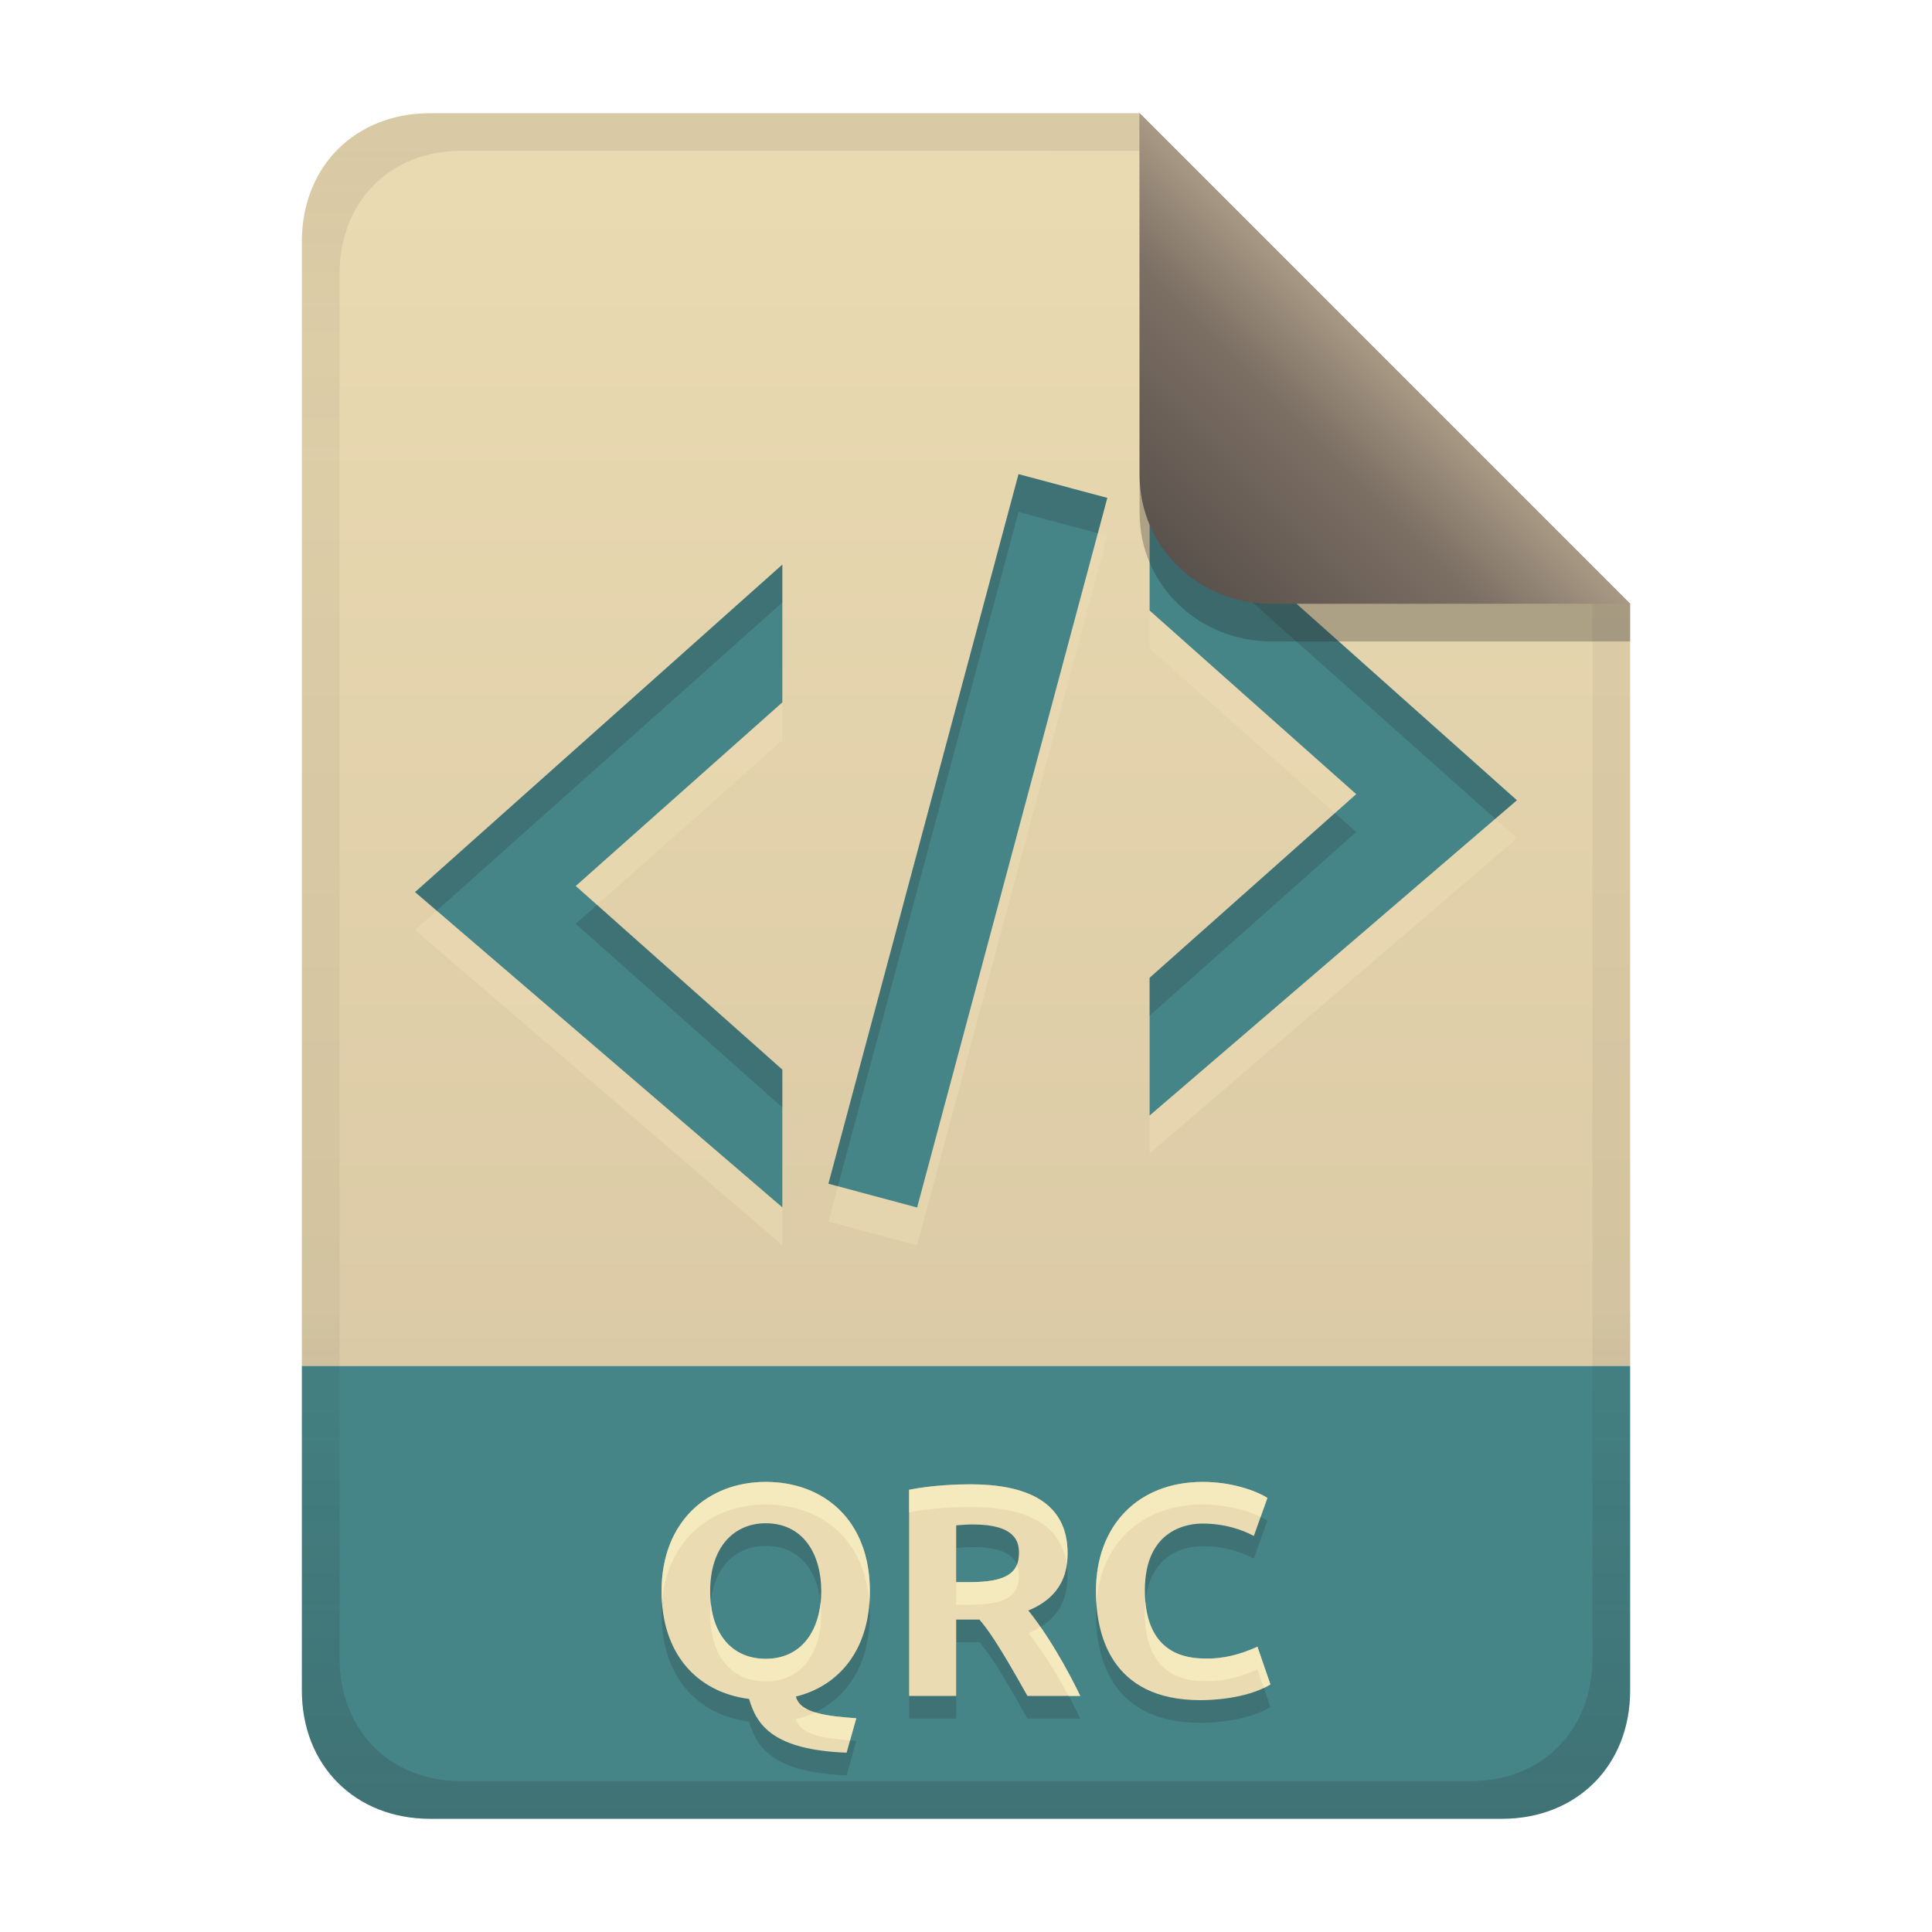
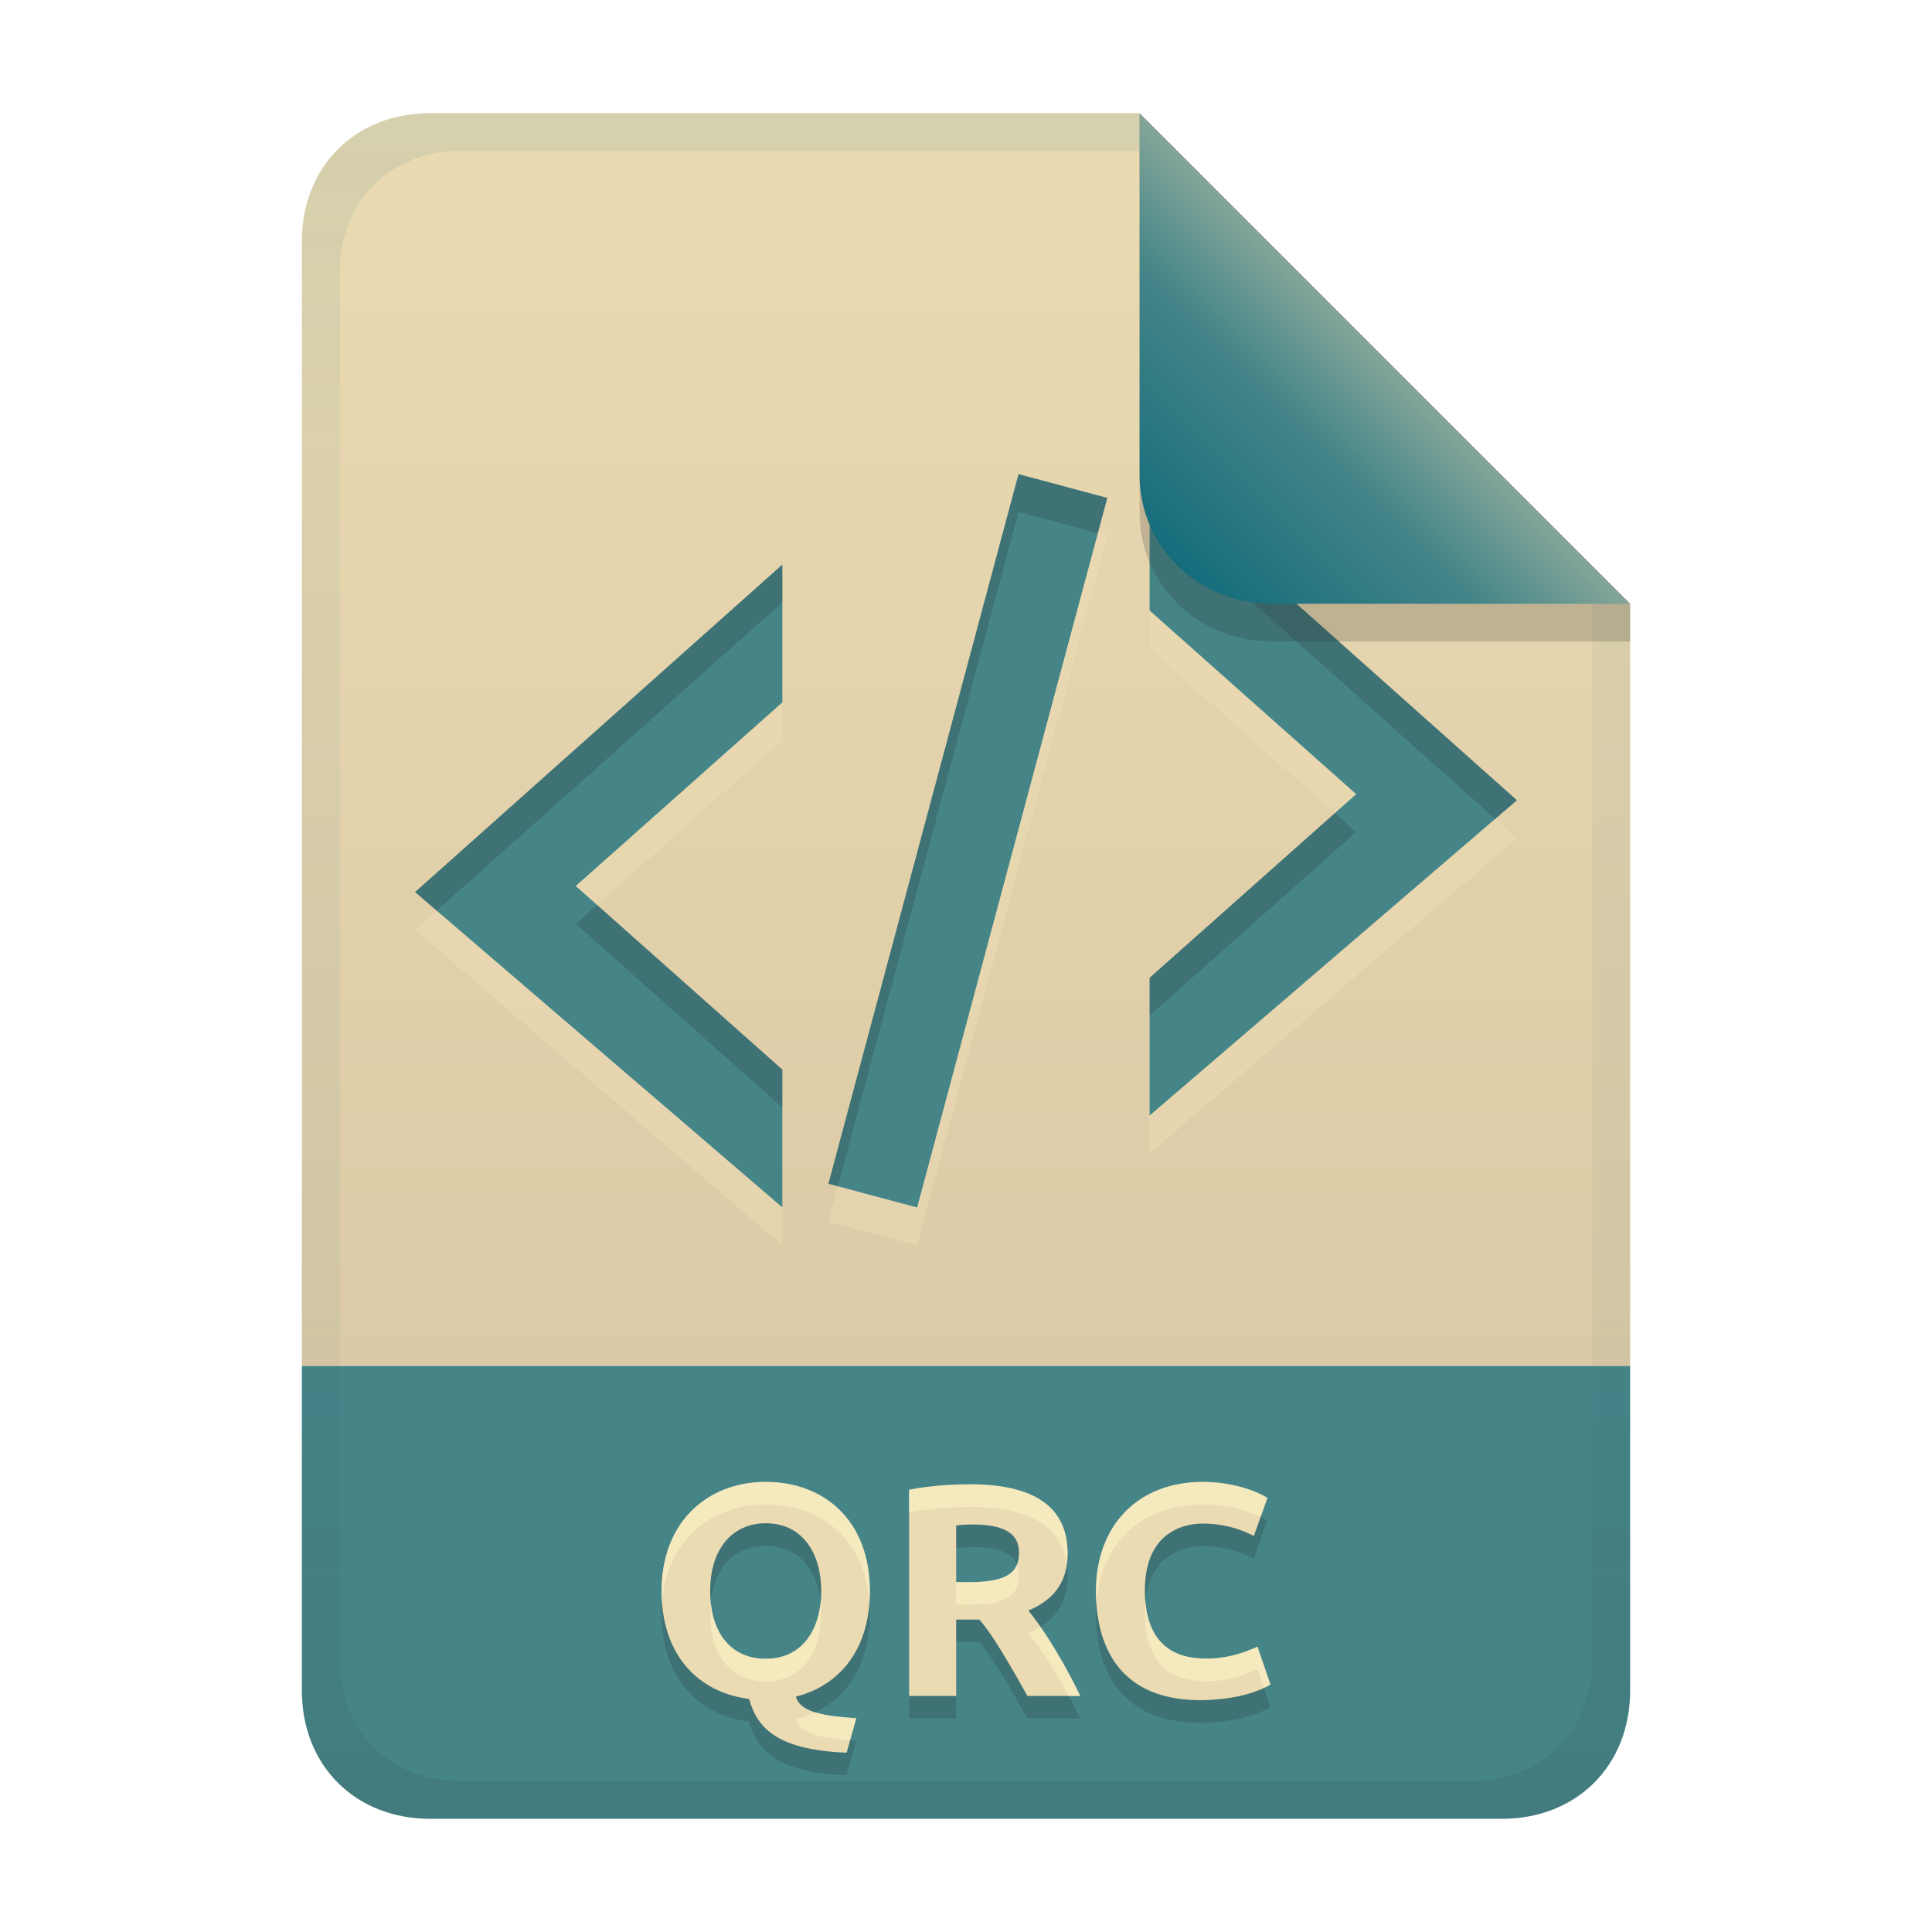
<svg xmlns="http://www.w3.org/2000/svg" width="256" height="256" version="1.1" viewBox="0 0 256 256">
  <defs>
-     <linearGradient id="linearGradient7-6-0-1" x1="186" x2="156" y1="45.006" y2="75.012" gradientTransform="matrix(1.0833,0,0,1.0833,-17.998,-1.2503)" gradientUnits="userSpaceOnUse">
-       <stop stop-color="#a89984" offset="0" />
-       <stop stop-color="#7c6f64" offset=".303" />
-       <stop stop-color="#504945" offset="1" />
-     </linearGradient>
    <linearGradient id="linearGradient16" x1="119.32" x2="119.32" y1="15" y2="241" gradientUnits="userSpaceOnUse">
      <stop stop-color="#ebdbb2" offset="0" />
      <stop stop-color="#d5c4a1" offset="1" />
    </linearGradient>
-     <linearGradient id="linearGradient14-2" x1="128" x2="128" y1="15.001" y2="241" gradientTransform="translate(0,5e-4)" gradientUnits="userSpaceOnUse">
-       <stop stop-color="#282828" stop-opacity=".098" offset="0" />
-       <stop stop-color="#282828" stop-opacity=".052" offset=".2" />
-       <stop stop-color="#282828" stop-opacity=".05" offset=".704" />
-       <stop stop-color="#282828" stop-opacity=".102" offset=".805" />
-       <stop stop-color="#282828" stop-opacity=".201" offset="1" />
+     <linearGradient id="linearGradient7-6-0" x1="186" x2="156" y1="45.006" y2="75.012" gradientTransform="matrix(1.0833 0 0 1.0833 -17.998 -1.2515)" gradientUnits="userSpaceOnUse">
+       <stop stop-color="#83a598" offset="0" />
+       <stop stop-color="#458588" offset=".303" />
+       <stop stop-color="#076678" offset="1" />
+     </linearGradient>
+     <linearGradient id="linearGradient14-8" x1="128" x2="128" y1="15.001" y2="241" gradientTransform="translate(0,4.8e-4)" gradientUnits="userSpaceOnUse">
+       <stop stop-color="#076678" stop-opacity=".1" offset="0" />
+       <stop stop-color="#076678" stop-opacity=".05" offset=".2" />
+       <stop stop-color="#076678" stop-opacity=".047" offset=".704" />
+       <stop stop-color="#282828" stop-opacity=".05" offset=".805" />
+       <stop stop-color="#282828" stop-opacity=".102" offset="1" />
    </linearGradient>
  </defs>
  <path d="m57 15c-9.939 0-17 7.059-17 17v149h176v-101l-65-65-94 4.7e-5z" fill="url(#linearGradient16)" style="paint-order:markers fill stroke" />
  <path d="m57 241c-9.939 0-17-7.059-17-17v-43h176v43c0 9.941-7.061 17-17 17z" fill="#458588" stroke-linecap="round" stroke-linejoin="round" stroke-miterlimit="0" style="paint-order:markers fill stroke" />
  <path d="m94.1 213.84c0 5.663 2.883 8.96 7.36 8.96 4.878 0 7.36-3.927 7.36-8.96 0-4.908-2.387-9-7.36-9-4.175 0-7.36 3.109-7.36 9zm21.16 0c0 8.369-4.662 12.723-9.8 13.96 0.57 2.281 4.434 2.612 8 2.88l-1.28 4.56c-9.652-0.371-11.914-3.599-12.92-7.12-7.033-0.907-11.6-6.116-11.6-14.28 0-9.283 6.202-14.48 13.8-14.48 7.624 0 13.8 4.991 13.8 14.48zm13.32-14.16c7.149 0 12.88 2.168 12.88 9.12 0 2.189-0.489 5.656-5.2 7.6 3.551 4.396 6.507 10.532 6.88 11.32h-7c-4.006-7.168-5.252-8.79-6.36-10.12h-3.08v10.12h-6.24v-27.32c3.119-0.612 6.387-0.72 8.12-0.72zm0.36 5.32c-0.749-0.01-1.495 0.06-2.24 0.12v7.52h1.76c4.84 0 6.56-1.178 6.56-3.88 0-1.441-0.457-3.76-6.08-3.76zm30.12 23.28c-11.917 0-13.84-8.776-13.84-14.44 0-8.71 5.577-14.48 14.16-14.48 3.649 0 6.894 1.079 8.56 2.12l-1.8 5.04c-1.62-0.861-3.9-1.64-6.84-1.64-1.657 0-7.6 0.576-7.6 8.84 0 7.377 4.165 9.04 7.92 9.04 2.47 0.084 4.78-0.554 7-1.56l1.72 5c-3.204 1.942-7.974 2.08-9.28 2.08z" fill="#282828" opacity=".2" aria-label="QRCI" />
  <path d="m94.1 210.84c0 5.663 2.883 8.96 7.36 8.96 4.878 0 7.36-3.927 7.36-8.96 0-4.908-2.387-9-7.36-9-4.175 0-7.36 3.109-7.36 9zm21.16 0c0 8.369-4.662 12.723-9.8 13.96 0.57 2.281 4.434 2.612 8 2.88l-1.28 4.56c-9.652-0.371-11.914-3.599-12.92-7.12-7.033-0.907-11.6-6.116-11.6-14.28 0-9.283 6.202-14.48 13.8-14.48 7.624 0 13.8 4.991 13.8 14.48zm13.32-14.16c7.149 0 12.88 2.168 12.88 9.12 0 2.189-0.489 5.656-5.2 7.6 3.551 4.396 6.507 10.532 6.88 11.32h-7c-4.006-7.168-5.252-8.79-6.36-10.12h-3.08v10.12h-6.24v-27.32c3.119-0.612 6.387-0.72 8.12-0.72zm0.36 5.32c-0.749-0.01-1.495 0.06-2.24 0.12v7.52h1.76c4.84 0 6.56-1.178 6.56-3.88 0-1.441-0.457-3.76-6.08-3.76zm30.12 23.28c-11.917 0-13.84-8.776-13.84-14.44 0-8.71 5.577-14.48 14.16-14.48 3.649 0 6.894 1.079 8.56 2.12l-1.8 5.04c-1.62-0.861-3.9-1.64-6.84-1.64-1.657 0-7.6 0.576-7.6 8.84 0 7.377 4.165 9.04 7.92 9.04 2.47 0.084 4.78-0.554 7-1.56l1.72 5c-3.204 1.942-7.974 2.08-9.28 2.08z" fill="#ebdbb2" aria-label="QRCI" />
  <path d="m101.46 196.36c-7.598-1e-5 -13.801 5.197-13.801 14.48 0 0.538 0.022 1.061 0.061 1.572 0.607-8.382 6.543-13.053 13.74-13.053 7.229 0 13.146 4.496 13.74 13.051 0.038-0.508 0.059-1.029 0.059-1.57 0-9.489-6.175-14.48-13.799-14.48zm57.92 0c-8.583 0-14.16 5.771-14.16 14.48 0 0.501 0.021 1.032 0.057 1.574 0.58-7.906 5.999-13.055 14.104-13.055 3.082 0 5.863 0.77 7.66 1.637l0.898-2.516c-1.666-1.041-4.909-2.121-8.559-2.121zm-30.801 0.32c-1.733 0-5 0.109-8.119 0.721v3c3.119-0.612 6.386-0.721 8.119-0.721 6.604 0 11.989 1.861 12.771 7.625 0.075-0.537 0.109-1.051 0.109-1.504 0-6.952-5.732-9.121-12.881-9.121zm6.17 10.639c-0.642 1.599-2.512 2.322-6.289 2.322h-1.762v3h1.762c4.84 0 6.559-1.179 6.559-3.881 0-0.431-0.062-0.939-0.27-1.441zm17.021 4.918c-0.045 0.465-0.072 0.958-0.072 1.484 0 7.377 4.165 9.039 7.92 9.039 2.47 0.084 4.78-0.554 7-1.561l0.848 2.463c0.3-0.143 0.594-0.294 0.873-0.463l-1.721-5c-2.22 1.006-4.53 1.645-7 1.561-3.481 0-7.307-1.438-7.848-7.523zm-43.037 0.105c-0.455 4.289-2.894 7.459-7.273 7.459-4.061 0-6.803-2.721-7.279-7.451-0.048 0.477-0.082 0.969-0.082 1.49 0 5.663 2.884 8.961 7.361 8.961 4.878 0 7.359-3.928 7.359-8.961 0-0.511-0.034-1.009-0.086-1.498zm29.141 3.238c-0.474 0.295-1.009 0.57-1.615 0.82 2.187 2.707 4.063 5.949 5.334 8.32h1.547c-0.314-0.664-2.472-5.122-5.266-9.141zm-29.859 11.307c-0.825 0.395-1.681 0.704-2.555 0.914 0.527 2.106 3.863 2.538 7.178 2.805l0.822-2.926c-1.921-0.144-3.913-0.317-5.445-0.793z" fill="#fbf1c7" opacity=".6" />
  <path d="m152.33 67.666v18.25l27.375 24.333-27.375 24.333v18.25l48.667-41.776zm-17.37 0.178-25.188 94.026 11.751 3.149 25.2-94.026zm-31.296 11.988-48.667 43.392 48.667 41.776v-18.25l-27.375-24.333 27.375-24.333z" fill="#ebdbb2" opacity=".6" stroke-width=".927" />
  <path d="m152.33 62.647v18.25l27.375 24.333-27.375 24.333v18.25l48.667-41.776zm-17.37 0.178-25.188 94.026 11.751 3.149 25.2-94.026zm-31.296 11.988-48.667 43.392 48.667 41.776v-18.25l-27.375-24.333 27.375-24.333z" fill="#458588" stroke-width=".927" />
  <path d="m152.33 62.647v5.019l45.797 40.834 2.869-2.463zm-17.371 0.18-25.188 94.025 1.254 0.336 23.934-89.344 10.51 2.812 1.254-4.682zm-31.297 11.988-48.666 43.391 2.869 2.463 45.797-40.836zm73.219 32.926-24.551 21.824v5.018l27.375-24.332zm-97.771 12.166-2.822 2.51 27.375 24.334v-5.019z" fill="#282828" opacity=".2" stroke-width=".927" />
-   <path d="m57 15c-9.939 0-17 7.059-17 17v192c0 9.939 7.059 17 17 17h142c9.941 0 17-7.061 17-17v-144l-65-65zm4.033 4.99 89.967 0.01 60 60 2e-4 139.75c1e-5 9.5-6.657 16.248-16.033 16.248h-133.93c-9.376 0-16.033-6.748-16.033-16.248v-183.51c0-9.501 6.659-16.25 16.033-16.25z" fill="url(#linearGradient14-2)" style="paint-order:markers fill stroke" />
-   <path d="m151 15.002v52.914c0 9.652 7.864 17.084 17.518 17.084l47.482-1.34e-4v-5z" fill="#282828" opacity=".3" stroke-width="1.083" />
-   <path d="m151 15.001v47.916c0 9.652 7.864 17.082 17.518 17.082l47.482 0.002z" fill="url(#linearGradient7-6-0-1)" stroke-width="1.083" />
+   <path d="m57 15c-9.939 0-17 7.059-17 17v192c0 9.939 7.059 17 17 17h142c9.941 0 17-7.061 17-17v-144l-65-65zm4.033 4.99 89.967 0.01 60 60 2e-4 139.75c1e-5 9.5-6.657 16.248-16.033 16.248h-133.93c-9.376 0-16.033-6.748-16.033-16.248v-183.51c0-9.501 6.659-16.25 16.033-16.25z" fill="url(#linearGradient14-8)" style="paint-order:markers fill stroke" />
+   <path d="m151 15.002v52.914c0 9.652 7.864 17.084 17.518 17.084l47.482-1.34e-4v-5z" fill="#282828" opacity=".2" stroke-width="1.083" />
+   <path d="m151 15v47.916c0 9.652 7.864 17.084 17.518 17.084l47.482-1.34e-4z" fill="url(#linearGradient7-6-0)" stroke-width="1.083" />
</svg>
